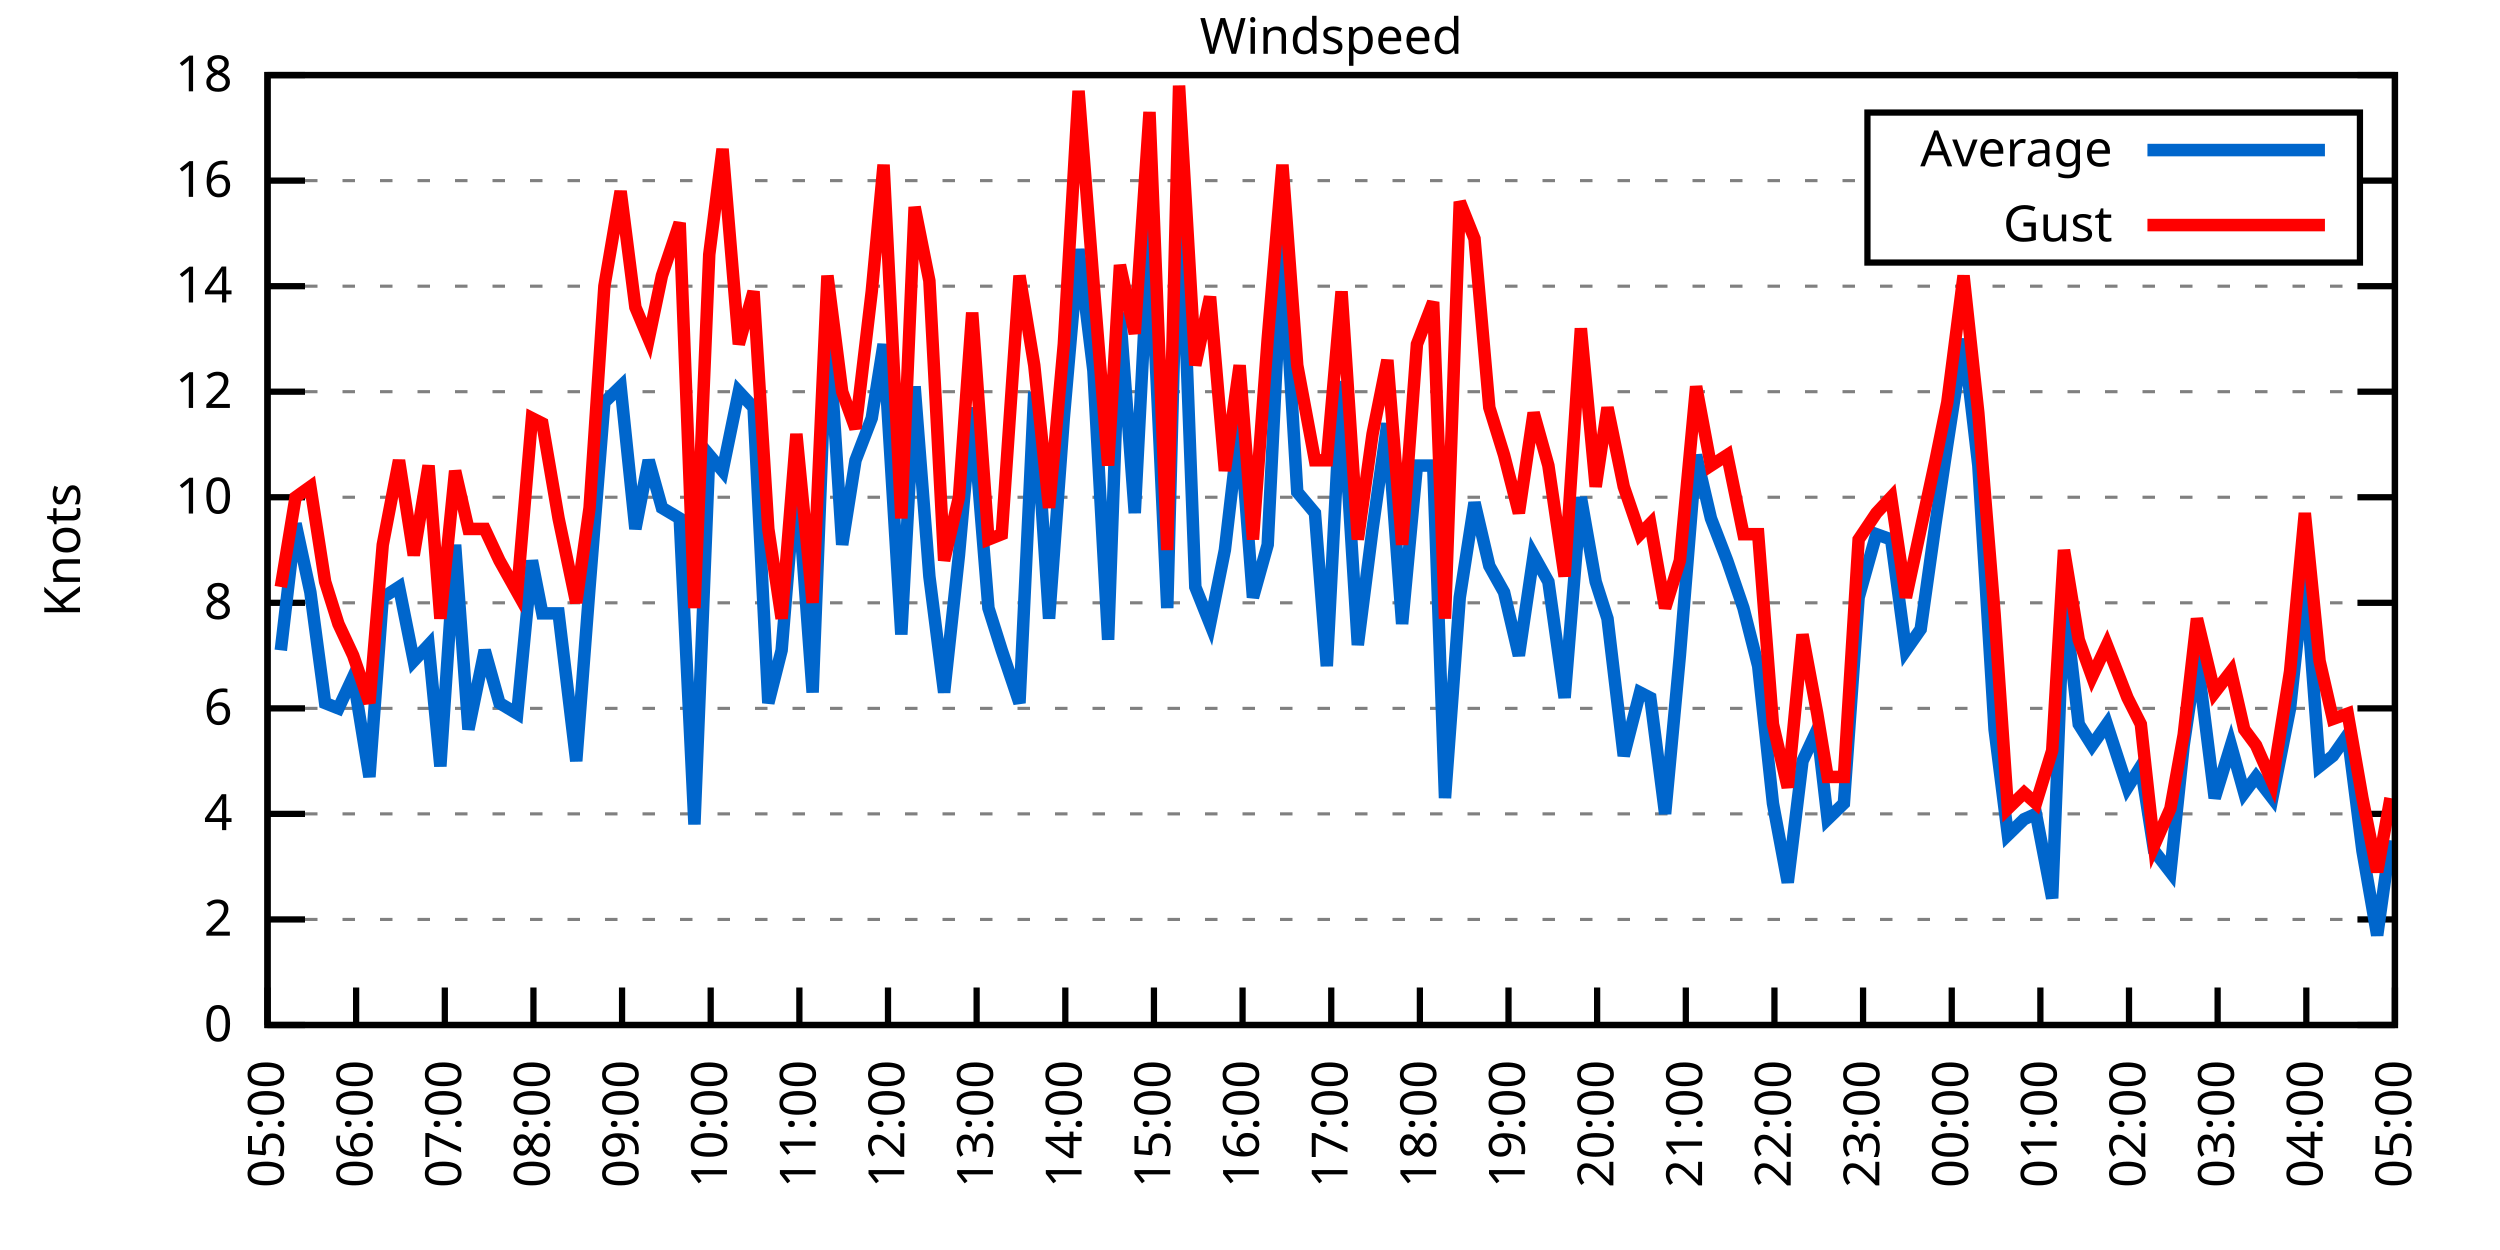
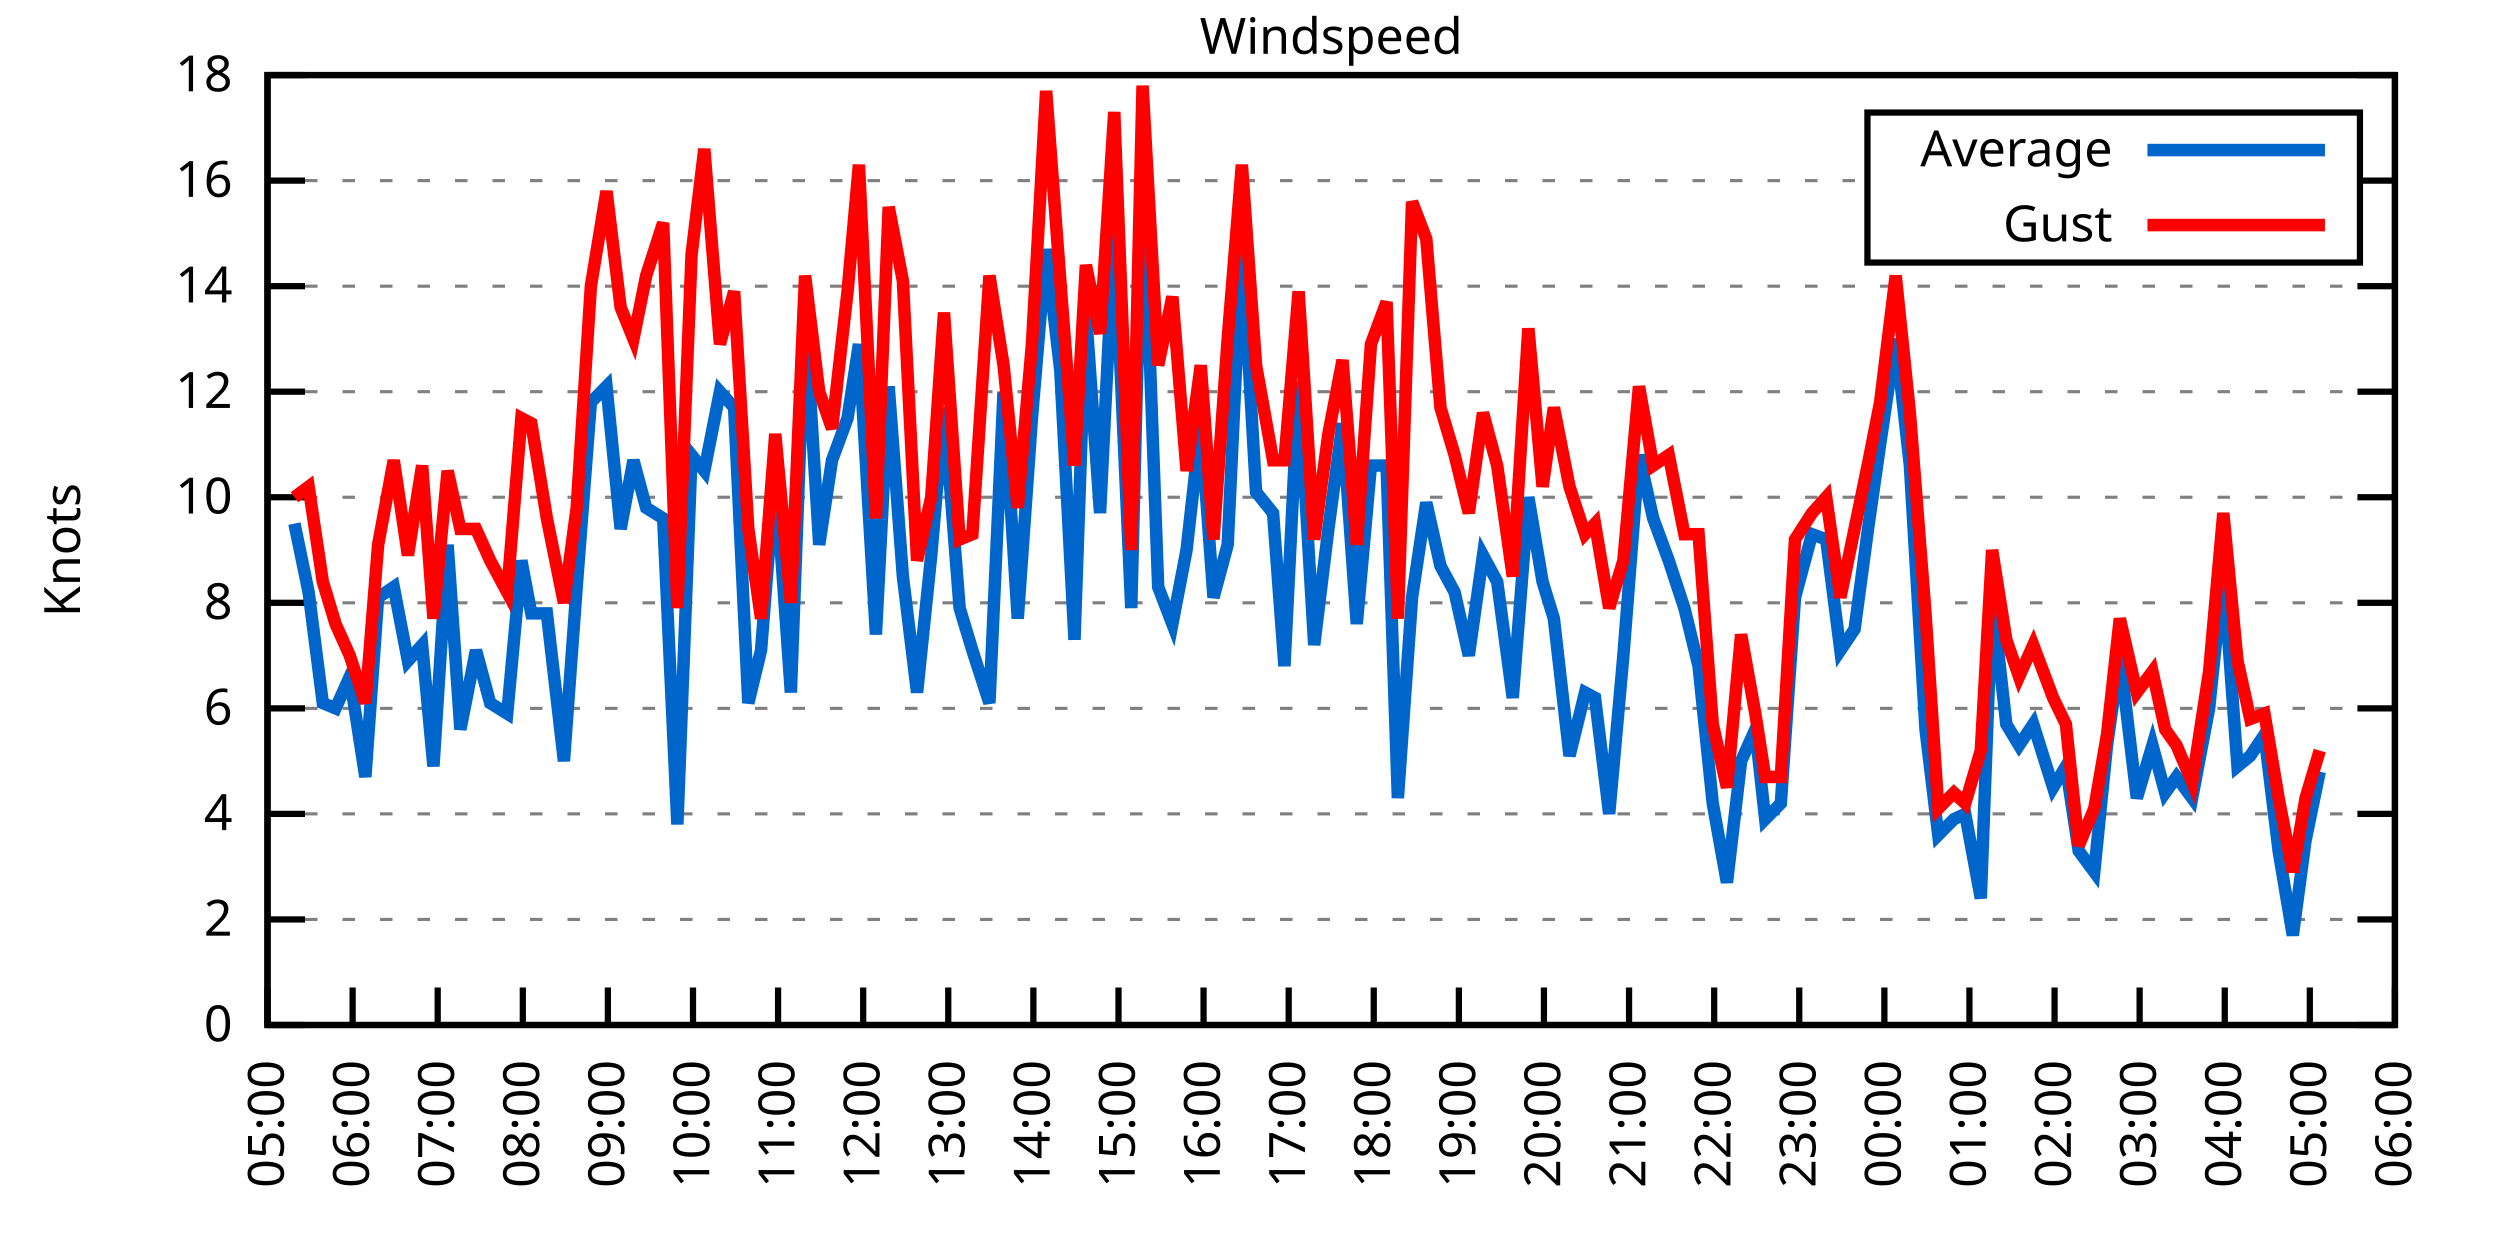
<svg xmlns="http://www.w3.org/2000/svg" xmlns:xlink="http://www.w3.org/1999/xlink" width="400" height="200" viewBox="0 0 400 200">
  <g id="gnuplot_canvas">
    <rect x="0" y="0" width="400" height="200" fill="none" />
    <defs>
      <circle id="gpDot" r="0.5" stroke-width="0.5" stroke="currentColor" />
      <path id="gpPt0" stroke-width="0.333" stroke="currentColor" d="M-1,0 h2 M0,-1 v2" />
      <path id="gpPt1" stroke-width="0.333" stroke="currentColor" d="M-1,-1 L1,1 M1,-1 L-1,1" />
      <path id="gpPt2" stroke-width="0.333" stroke="currentColor" d="M-1,0 L1,0 M0,-1 L0,1 M-1,-1 L1,1 M-1,1 L1,-1" />
      <rect id="gpPt3" stroke-width="0.333" stroke="currentColor" x="-1" y="-1" width="2" height="2" />
      <rect id="gpPt4" stroke-width="0.333" stroke="currentColor" fill="currentColor" x="-1" y="-1" width="2" height="2" />
      <circle id="gpPt5" stroke-width="0.333" stroke="currentColor" cx="0" cy="0" r="1" />
      <use xlink:href="#gpPt5" id="gpPt6" fill="currentColor" stroke="none" />
      <path id="gpPt7" stroke-width="0.333" stroke="currentColor" d="M0,-1.33 L-1.33,0.67 L1.33,0.67 z" />
      <use xlink:href="#gpPt7" id="gpPt8" fill="currentColor" stroke="none" />
      <use xlink:href="#gpPt7" id="gpPt9" stroke="currentColor" transform="rotate(180)" />
      <use xlink:href="#gpPt9" id="gpPt10" fill="currentColor" stroke="none" />
      <use xlink:href="#gpPt3" id="gpPt11" stroke="currentColor" transform="rotate(45)" />
      <use xlink:href="#gpPt11" id="gpPt12" fill="currentColor" stroke="none" />
      <path id="gpPt13" stroke-width="0.333" stroke="currentColor" d="M0,1.330 L1.265,0.411 L0.782,-1.067 L-0.782,-1.076 L-1.265,0.411 z" />
      <use xlink:href="#gpPt13" id="gpPt14" fill="currentColor" stroke="none" />
      <filter id="textbox" filterUnits="objectBoundingBox" x="0" y="0" height="1" width="1">
        <feFlood flood-color="white" flood-opacity="1" result="bgnd" />
        <feComposite in="SourceGraphic" in2="bgnd" operator="atop" />
      </filter>
      <filter id="greybox" filterUnits="objectBoundingBox" x="0" y="0" height="1" width="1">
        <feFlood flood-color="lightgrey" flood-opacity="1" result="grey" />
        <feComposite in="SourceGraphic" in2="grey" operator="atop" />
      </filter>
    </defs>
    <g fill="none" color="white" stroke="currentColor" stroke-width="1.00" stroke-linecap="butt" stroke-linejoin="miter">
</g>
    <g fill="none" color="black" stroke="currentColor" stroke-width="1.00" stroke-linecap="butt" stroke-linejoin="miter">
      <g stroke="none" shape-rendering="crispEdges">
        <polygon fill="rgb(255, 255, 255)" points="42.80,164.00 383.18,164.00 383.18,12.02 42.80,12.02 " />
      </g>
    </g>
    <g fill="none" color="black" stroke="currentColor" stroke-width="1.00" stroke-linecap="butt" stroke-linejoin="miter">
</g>
    <g fill="none" color="black" stroke="black" stroke-width="0.50" stroke-linecap="butt" stroke-linejoin="miter">
</g>
    <g fill="none" color="gray" stroke="currentColor" stroke-width="0.50" stroke-linecap="butt" stroke-linejoin="miter">
      <path stroke="gray" stroke-dasharray="2,4" class="gridline" d="M42.80,164.00 L383.19,164.00  " />
    </g>
    <g fill="none" color="gray" stroke="gray" stroke-width="1.00" stroke-linecap="butt" stroke-linejoin="miter">
</g>
    <g fill="none" color="black" stroke="currentColor" stroke-width="1.00" stroke-linecap="butt" stroke-linejoin="miter">
      <path stroke="black" d="M42.80,164.00 L48.80,164.00 M383.19,164.00 L377.19,164.00  " />
      <g transform="translate(37.20,166.60)" stroke="none" fill="black" font-family="Sans" font-size="8.00" text-anchor="end">
        <text>
          <tspan font-family="Sans"> 0</tspan>
        </text>
      </g>
    </g>
    <g fill="none" color="black" stroke="currentColor" stroke-width="1.00" stroke-linecap="butt" stroke-linejoin="miter">
</g>
    <g fill="none" color="black" stroke="black" stroke-width="0.50" stroke-linecap="butt" stroke-linejoin="miter">
</g>
    <g fill="none" color="gray" stroke="currentColor" stroke-width="0.50" stroke-linecap="butt" stroke-linejoin="miter">
      <path stroke="gray" stroke-dasharray="2,4" class="gridline" d="M42.80,147.11 L383.19,147.11  " />
    </g>
    <g fill="none" color="gray" stroke="gray" stroke-width="1.00" stroke-linecap="butt" stroke-linejoin="miter">
</g>
    <g fill="none" color="black" stroke="currentColor" stroke-width="1.00" stroke-linecap="butt" stroke-linejoin="miter">
      <path stroke="black" d="M42.80,147.11 L48.80,147.11 M383.19,147.11 L377.19,147.11  " />
      <g transform="translate(37.20,149.71)" stroke="none" fill="black" font-family="Sans" font-size="8.00" text-anchor="end">
        <text>
          <tspan font-family="Sans"> 2</tspan>
        </text>
      </g>
    </g>
    <g fill="none" color="black" stroke="currentColor" stroke-width="1.00" stroke-linecap="butt" stroke-linejoin="miter">
</g>
    <g fill="none" color="black" stroke="black" stroke-width="0.50" stroke-linecap="butt" stroke-linejoin="miter">
</g>
    <g fill="none" color="gray" stroke="currentColor" stroke-width="0.50" stroke-linecap="butt" stroke-linejoin="miter">
      <path stroke="gray" stroke-dasharray="2,4" class="gridline" d="M42.80,130.22 L383.19,130.22  " />
    </g>
    <g fill="none" color="gray" stroke="gray" stroke-width="1.00" stroke-linecap="butt" stroke-linejoin="miter">
</g>
    <g fill="none" color="black" stroke="currentColor" stroke-width="1.00" stroke-linecap="butt" stroke-linejoin="miter">
      <path stroke="black" d="M42.80,130.22 L48.80,130.22 M383.19,130.22 L377.19,130.22  " />
      <g transform="translate(37.20,132.82)" stroke="none" fill="black" font-family="Sans" font-size="8.00" text-anchor="end">
        <text>
          <tspan font-family="Sans"> 4</tspan>
        </text>
      </g>
    </g>
    <g fill="none" color="black" stroke="currentColor" stroke-width="1.00" stroke-linecap="butt" stroke-linejoin="miter">
</g>
    <g fill="none" color="black" stroke="black" stroke-width="0.50" stroke-linecap="butt" stroke-linejoin="miter">
</g>
    <g fill="none" color="gray" stroke="currentColor" stroke-width="0.50" stroke-linecap="butt" stroke-linejoin="miter">
      <path stroke="gray" stroke-dasharray="2,4" class="gridline" d="M42.80,113.34 L383.19,113.34  " />
    </g>
    <g fill="none" color="gray" stroke="gray" stroke-width="1.00" stroke-linecap="butt" stroke-linejoin="miter">
</g>
    <g fill="none" color="black" stroke="currentColor" stroke-width="1.00" stroke-linecap="butt" stroke-linejoin="miter">
      <path stroke="black" d="M42.80,113.34 L48.80,113.34 M383.19,113.34 L377.19,113.34  " />
      <g transform="translate(37.20,115.94)" stroke="none" fill="black" font-family="Sans" font-size="8.00" text-anchor="end">
        <text>
          <tspan font-family="Sans"> 6</tspan>
        </text>
      </g>
    </g>
    <g fill="none" color="black" stroke="currentColor" stroke-width="1.00" stroke-linecap="butt" stroke-linejoin="miter">
</g>
    <g fill="none" color="black" stroke="black" stroke-width="0.50" stroke-linecap="butt" stroke-linejoin="miter">
</g>
    <g fill="none" color="gray" stroke="currentColor" stroke-width="0.50" stroke-linecap="butt" stroke-linejoin="miter">
      <path stroke="gray" stroke-dasharray="2,4" class="gridline" d="M42.80,96.45 L383.19,96.45  " />
    </g>
    <g fill="none" color="gray" stroke="gray" stroke-width="1.00" stroke-linecap="butt" stroke-linejoin="miter">
</g>
    <g fill="none" color="black" stroke="currentColor" stroke-width="1.00" stroke-linecap="butt" stroke-linejoin="miter">
      <path stroke="black" d="M42.80,96.45 L48.80,96.45 M383.19,96.45 L377.19,96.45  " />
      <g transform="translate(37.20,99.05)" stroke="none" fill="black" font-family="Sans" font-size="8.00" text-anchor="end">
        <text>
          <tspan font-family="Sans"> 8</tspan>
        </text>
      </g>
    </g>
    <g fill="none" color="black" stroke="currentColor" stroke-width="1.00" stroke-linecap="butt" stroke-linejoin="miter">
</g>
    <g fill="none" color="black" stroke="black" stroke-width="0.50" stroke-linecap="butt" stroke-linejoin="miter">
</g>
    <g fill="none" color="gray" stroke="currentColor" stroke-width="0.50" stroke-linecap="butt" stroke-linejoin="miter">
      <path stroke="gray" stroke-dasharray="2,4" class="gridline" d="M42.80,79.56 L383.19,79.56  " />
    </g>
    <g fill="none" color="gray" stroke="gray" stroke-width="1.00" stroke-linecap="butt" stroke-linejoin="miter">
</g>
    <g fill="none" color="black" stroke="currentColor" stroke-width="1.00" stroke-linecap="butt" stroke-linejoin="miter">
      <path stroke="black" d="M42.80,79.56 L48.80,79.56 M383.19,79.56 L377.19,79.56  " />
      <g transform="translate(37.20,82.16)" stroke="none" fill="black" font-family="Sans" font-size="8.00" text-anchor="end">
        <text>
          <tspan font-family="Sans"> 10</tspan>
        </text>
      </g>
    </g>
    <g fill="none" color="black" stroke="currentColor" stroke-width="1.00" stroke-linecap="butt" stroke-linejoin="miter">
</g>
    <g fill="none" color="black" stroke="black" stroke-width="0.50" stroke-linecap="butt" stroke-linejoin="miter">
</g>
    <g fill="none" color="gray" stroke="currentColor" stroke-width="0.50" stroke-linecap="butt" stroke-linejoin="miter">
      <path stroke="gray" stroke-dasharray="2,4" class="gridline" d="M42.80,62.67 L383.19,62.67  " />
    </g>
    <g fill="none" color="gray" stroke="gray" stroke-width="1.00" stroke-linecap="butt" stroke-linejoin="miter">
</g>
    <g fill="none" color="black" stroke="currentColor" stroke-width="1.00" stroke-linecap="butt" stroke-linejoin="miter">
      <path stroke="black" d="M42.80,62.67 L48.80,62.67 M383.19,62.67 L377.19,62.67  " />
      <g transform="translate(37.20,65.27)" stroke="none" fill="black" font-family="Sans" font-size="8.00" text-anchor="end">
        <text>
          <tspan font-family="Sans"> 12</tspan>
        </text>
      </g>
    </g>
    <g fill="none" color="black" stroke="currentColor" stroke-width="1.00" stroke-linecap="butt" stroke-linejoin="miter">
</g>
    <g fill="none" color="black" stroke="black" stroke-width="0.50" stroke-linecap="butt" stroke-linejoin="miter">
</g>
    <g fill="none" color="gray" stroke="currentColor" stroke-width="0.50" stroke-linecap="butt" stroke-linejoin="miter">
      <path stroke="gray" stroke-dasharray="2,4" class="gridline" d="M42.80,45.79 L383.19,45.79  " />
    </g>
    <g fill="none" color="gray" stroke="gray" stroke-width="1.00" stroke-linecap="butt" stroke-linejoin="miter">
</g>
    <g fill="none" color="black" stroke="currentColor" stroke-width="1.00" stroke-linecap="butt" stroke-linejoin="miter">
      <path stroke="black" d="M42.80,45.79 L48.80,45.79 M383.19,45.79 L377.19,45.79  " />
      <g transform="translate(37.20,48.39)" stroke="none" fill="black" font-family="Sans" font-size="8.00" text-anchor="end">
        <text>
          <tspan font-family="Sans"> 14</tspan>
        </text>
      </g>
    </g>
    <g fill="none" color="black" stroke="currentColor" stroke-width="1.00" stroke-linecap="butt" stroke-linejoin="miter">
</g>
    <g fill="none" color="black" stroke="black" stroke-width="0.50" stroke-linecap="butt" stroke-linejoin="miter">
</g>
    <g fill="none" color="gray" stroke="currentColor" stroke-width="0.50" stroke-linecap="butt" stroke-linejoin="miter">
      <path stroke="gray" stroke-dasharray="2,4" class="gridline" d="M42.80,28.90 L298.79,28.90 M377.59,28.90 L383.19,28.90  " />
    </g>
    <g fill="none" color="gray" stroke="gray" stroke-width="1.00" stroke-linecap="butt" stroke-linejoin="miter">
</g>
    <g fill="none" color="black" stroke="currentColor" stroke-width="1.00" stroke-linecap="butt" stroke-linejoin="miter">
      <path stroke="black" d="M42.80,28.90 L48.80,28.90 M383.19,28.90 L377.19,28.90  " />
      <g transform="translate(37.20,31.50)" stroke="none" fill="black" font-family="Sans" font-size="8.00" text-anchor="end">
        <text>
          <tspan font-family="Sans"> 16</tspan>
        </text>
      </g>
    </g>
    <g fill="none" color="black" stroke="currentColor" stroke-width="1.00" stroke-linecap="butt" stroke-linejoin="miter">
</g>
    <g fill="none" color="black" stroke="black" stroke-width="0.50" stroke-linecap="butt" stroke-linejoin="miter">
</g>
    <g fill="none" color="gray" stroke="currentColor" stroke-width="0.50" stroke-linecap="butt" stroke-linejoin="miter">
      <path stroke="gray" stroke-dasharray="2,4" class="gridline" d="M42.80,12.01 L383.19,12.01  " />
    </g>
    <g fill="none" color="gray" stroke="gray" stroke-width="1.00" stroke-linecap="butt" stroke-linejoin="miter">
</g>
    <g fill="none" color="black" stroke="currentColor" stroke-width="1.00" stroke-linecap="butt" stroke-linejoin="miter">
      <path stroke="black" d="M42.80,12.01 L48.80,12.01 M383.19,12.01 L377.19,12.01  " />
      <g transform="translate(37.20,14.61)" stroke="none" fill="black" font-family="Sans" font-size="8.00" text-anchor="end">
        <text>
          <tspan font-family="Sans"> 18</tspan>
        </text>
      </g>
    </g>
    <g fill="none" color="black" stroke="currentColor" stroke-width="1.00" stroke-linecap="butt" stroke-linejoin="miter">
      <path stroke="black" d="M42.80,164.00 L42.80,158.00  " />
      <g transform="translate(45.40,169.60) rotate(270.00)" stroke="none" fill="black" font-family="Sans" font-size="8.00" text-anchor="end">
        <text>
          <tspan font-family="Sans">05:00</tspan>
        </text>
      </g>
    </g>
    <g fill="none" color="black" stroke="currentColor" stroke-width="1.00" stroke-linecap="butt" stroke-linejoin="miter">
-       <path stroke="black" d="M56.98,164.00 L56.98,158.00  " />
-       <g transform="translate(59.58,169.60) rotate(270.00)" stroke="none" fill="black" font-family="Sans" font-size="8.00" text-anchor="end">
+       <path stroke="black" d="M56.42,164.00 L56.42,158.00  " />
+       <g transform="translate(59.02,169.60) rotate(270.00)" stroke="none" fill="black" font-family="Sans" font-size="8.00" text-anchor="end">
        <text>
          <tspan font-family="Sans">06:00</tspan>
        </text>
      </g>
    </g>
    <g fill="none" color="black" stroke="currentColor" stroke-width="1.00" stroke-linecap="butt" stroke-linejoin="miter">
-       <path stroke="black" d="M71.17,164.00 L71.17,158.00  " />
-       <g transform="translate(73.77,169.60) rotate(270.00)" stroke="none" fill="black" font-family="Sans" font-size="8.00" text-anchor="end">
+       <path stroke="black" d="M70.03,164.00 L70.03,158.00  " />
+       <g transform="translate(72.63,169.60) rotate(270.00)" stroke="none" fill="black" font-family="Sans" font-size="8.00" text-anchor="end">
        <text>
          <tspan font-family="Sans">07:00</tspan>
        </text>
      </g>
    </g>
    <g fill="none" color="black" stroke="currentColor" stroke-width="1.00" stroke-linecap="butt" stroke-linejoin="miter">
-       <path stroke="black" d="M85.35,164.00 L85.35,158.00  " />
-       <g transform="translate(87.95,169.60) rotate(270.00)" stroke="none" fill="black" font-family="Sans" font-size="8.00" text-anchor="end">
+       <path stroke="black" d="M83.65,164.00 L83.65,158.00  " />
+       <g transform="translate(86.25,169.60) rotate(270.00)" stroke="none" fill="black" font-family="Sans" font-size="8.00" text-anchor="end">
        <text>
          <tspan font-family="Sans">08:00</tspan>
        </text>
      </g>
    </g>
    <g fill="none" color="black" stroke="currentColor" stroke-width="1.00" stroke-linecap="butt" stroke-linejoin="miter">
-       <path stroke="black" d="M99.53,164.00 L99.53,158.00  " />
-       <g transform="translate(102.13,169.60) rotate(270.00)" stroke="none" fill="black" font-family="Sans" font-size="8.00" text-anchor="end">
+       <path stroke="black" d="M97.26,164.00 L97.26,158.00  " />
+       <g transform="translate(99.86,169.60) rotate(270.00)" stroke="none" fill="black" font-family="Sans" font-size="8.00" text-anchor="end">
        <text>
          <tspan font-family="Sans">09:00</tspan>
        </text>
      </g>
    </g>
    <g fill="none" color="black" stroke="currentColor" stroke-width="1.00" stroke-linecap="butt" stroke-linejoin="miter">
-       <path stroke="black" d="M113.71,164.00 L113.71,158.00  " />
-       <g transform="translate(116.31,169.60) rotate(270.00)" stroke="none" fill="black" font-family="Sans" font-size="8.00" text-anchor="end">
+       <path stroke="black" d="M110.88,164.00 L110.88,158.00  " />
+       <g transform="translate(113.48,169.60) rotate(270.00)" stroke="none" fill="black" font-family="Sans" font-size="8.00" text-anchor="end">
        <text>
          <tspan font-family="Sans">10:00</tspan>
        </text>
      </g>
    </g>
    <g fill="none" color="black" stroke="currentColor" stroke-width="1.00" stroke-linecap="butt" stroke-linejoin="miter">
-       <path stroke="black" d="M127.90,164.00 L127.90,158.00  " />
-       <g transform="translate(130.50,169.60) rotate(270.00)" stroke="none" fill="black" font-family="Sans" font-size="8.00" text-anchor="end">
+       <path stroke="black" d="M124.49,164.00 L124.49,158.00  " />
+       <g transform="translate(127.09,169.60) rotate(270.00)" stroke="none" fill="black" font-family="Sans" font-size="8.00" text-anchor="end">
        <text>
          <tspan font-family="Sans">11:00</tspan>
        </text>
      </g>
    </g>
    <g fill="none" color="black" stroke="currentColor" stroke-width="1.00" stroke-linecap="butt" stroke-linejoin="miter">
-       <path stroke="black" d="M142.08,164.00 L142.08,158.00  " />
-       <g transform="translate(144.68,169.60) rotate(270.00)" stroke="none" fill="black" font-family="Sans" font-size="8.00" text-anchor="end">
+       <path stroke="black" d="M138.11,164.00 L138.11,158.00  " />
+       <g transform="translate(140.71,169.60) rotate(270.00)" stroke="none" fill="black" font-family="Sans" font-size="8.00" text-anchor="end">
        <text>
          <tspan font-family="Sans">12:00</tspan>
        </text>
      </g>
    </g>
    <g fill="none" color="black" stroke="currentColor" stroke-width="1.00" stroke-linecap="butt" stroke-linejoin="miter">
-       <path stroke="black" d="M156.26,164.00 L156.26,158.00  " />
-       <g transform="translate(158.86,169.60) rotate(270.00)" stroke="none" fill="black" font-family="Sans" font-size="8.00" text-anchor="end">
+       <path stroke="black" d="M151.72,164.00 L151.72,158.00  " />
+       <g transform="translate(154.32,169.60) rotate(270.00)" stroke="none" fill="black" font-family="Sans" font-size="8.00" text-anchor="end">
        <text>
          <tspan font-family="Sans">13:00</tspan>
        </text>
      </g>
    </g>
    <g fill="none" color="black" stroke="currentColor" stroke-width="1.00" stroke-linecap="butt" stroke-linejoin="miter">
-       <path stroke="black" d="M170.45,164.00 L170.45,158.00  " />
-       <g transform="translate(173.05,169.60) rotate(270.00)" stroke="none" fill="black" font-family="Sans" font-size="8.00" text-anchor="end">
+       <path stroke="black" d="M165.34,164.00 L165.34,158.00  " />
+       <g transform="translate(167.94,169.60) rotate(270.00)" stroke="none" fill="black" font-family="Sans" font-size="8.00" text-anchor="end">
        <text>
          <tspan font-family="Sans">14:00</tspan>
        </text>
      </g>
    </g>
    <g fill="none" color="black" stroke="currentColor" stroke-width="1.00" stroke-linecap="butt" stroke-linejoin="miter">
-       <path stroke="black" d="M184.63,164.00 L184.63,158.00  " />
-       <g transform="translate(187.23,169.60) rotate(270.00)" stroke="none" fill="black" font-family="Sans" font-size="8.00" text-anchor="end">
+       <path stroke="black" d="M178.96,164.00 L178.96,158.00  " />
+       <g transform="translate(181.56,169.60) rotate(270.00)" stroke="none" fill="black" font-family="Sans" font-size="8.00" text-anchor="end">
        <text>
          <tspan font-family="Sans">15:00</tspan>
        </text>
      </g>
    </g>
    <g fill="none" color="black" stroke="currentColor" stroke-width="1.00" stroke-linecap="butt" stroke-linejoin="miter">
-       <path stroke="black" d="M198.81,164.00 L198.81,158.00  " />
-       <g transform="translate(201.41,169.60) rotate(270.00)" stroke="none" fill="black" font-family="Sans" font-size="8.00" text-anchor="end">
+       <path stroke="black" d="M192.57,164.00 L192.57,158.00  " />
+       <g transform="translate(195.17,169.60) rotate(270.00)" stroke="none" fill="black" font-family="Sans" font-size="8.00" text-anchor="end">
        <text>
          <tspan font-family="Sans">16:00</tspan>
        </text>
      </g>
    </g>
    <g fill="none" color="black" stroke="currentColor" stroke-width="1.00" stroke-linecap="butt" stroke-linejoin="miter">
-       <path stroke="black" d="M213.00,164.00 L213.00,158.00  " />
-       <g transform="translate(215.60,169.60) rotate(270.00)" stroke="none" fill="black" font-family="Sans" font-size="8.00" text-anchor="end">
+       <path stroke="black" d="M206.19,164.00 L206.19,158.00  " />
+       <g transform="translate(208.79,169.60) rotate(270.00)" stroke="none" fill="black" font-family="Sans" font-size="8.00" text-anchor="end">
        <text>
          <tspan font-family="Sans">17:00</tspan>
        </text>
      </g>
    </g>
    <g fill="none" color="black" stroke="currentColor" stroke-width="1.00" stroke-linecap="butt" stroke-linejoin="miter">
-       <path stroke="black" d="M227.18,164.00 L227.18,158.00  " />
-       <g transform="translate(229.78,169.60) rotate(270.00)" stroke="none" fill="black" font-family="Sans" font-size="8.00" text-anchor="end">
+       <path stroke="black" d="M219.80,164.00 L219.80,158.00  " />
+       <g transform="translate(222.40,169.60) rotate(270.00)" stroke="none" fill="black" font-family="Sans" font-size="8.00" text-anchor="end">
        <text>
          <tspan font-family="Sans">18:00</tspan>
        </text>
      </g>
    </g>
    <g fill="none" color="black" stroke="currentColor" stroke-width="1.00" stroke-linecap="butt" stroke-linejoin="miter">
-       <path stroke="black" d="M241.36,164.00 L241.36,158.00  " />
-       <g transform="translate(243.96,169.60) rotate(270.00)" stroke="none" fill="black" font-family="Sans" font-size="8.00" text-anchor="end">
+       <path stroke="black" d="M233.42,164.00 L233.42,158.00  " />
+       <g transform="translate(236.02,169.60) rotate(270.00)" stroke="none" fill="black" font-family="Sans" font-size="8.00" text-anchor="end">
        <text>
          <tspan font-family="Sans">19:00</tspan>
        </text>
      </g>
    </g>
    <g fill="none" color="black" stroke="currentColor" stroke-width="1.00" stroke-linecap="butt" stroke-linejoin="miter">
-       <path stroke="black" d="M255.54,164.00 L255.54,158.00  " />
-       <g transform="translate(258.14,169.60) rotate(270.00)" stroke="none" fill="black" font-family="Sans" font-size="8.00" text-anchor="end">
+       <path stroke="black" d="M247.03,164.00 L247.03,158.00  " />
+       <g transform="translate(249.63,169.60) rotate(270.00)" stroke="none" fill="black" font-family="Sans" font-size="8.00" text-anchor="end">
        <text>
          <tspan font-family="Sans">20:00</tspan>
        </text>
      </g>
    </g>
    <g fill="none" color="black" stroke="currentColor" stroke-width="1.00" stroke-linecap="butt" stroke-linejoin="miter">
-       <path stroke="black" d="M269.73,164.00 L269.73,158.00  " />
-       <g transform="translate(272.33,169.60) rotate(270.00)" stroke="none" fill="black" font-family="Sans" font-size="8.00" text-anchor="end">
+       <path stroke="black" d="M260.65,164.00 L260.65,158.00  " />
+       <g transform="translate(263.25,169.60) rotate(270.00)" stroke="none" fill="black" font-family="Sans" font-size="8.00" text-anchor="end">
        <text>
          <tspan font-family="Sans">21:00</tspan>
        </text>
      </g>
    </g>
    <g fill="none" color="black" stroke="currentColor" stroke-width="1.00" stroke-linecap="butt" stroke-linejoin="miter">
-       <path stroke="black" d="M283.91,164.00 L283.91,158.00  " />
-       <g transform="translate(286.51,169.60) rotate(270.00)" stroke="none" fill="black" font-family="Sans" font-size="8.00" text-anchor="end">
+       <path stroke="black" d="M274.27,164.00 L274.27,158.00  " />
+       <g transform="translate(276.87,169.60) rotate(270.00)" stroke="none" fill="black" font-family="Sans" font-size="8.00" text-anchor="end">
        <text>
          <tspan font-family="Sans">22:00</tspan>
        </text>
      </g>
    </g>
    <g fill="none" color="black" stroke="currentColor" stroke-width="1.00" stroke-linecap="butt" stroke-linejoin="miter">
-       <path stroke="black" d="M298.09,164.00 L298.09,158.00  " />
-       <g transform="translate(300.69,169.60) rotate(270.00)" stroke="none" fill="black" font-family="Sans" font-size="8.00" text-anchor="end">
+       <path stroke="black" d="M287.88,164.00 L287.88,158.00  " />
+       <g transform="translate(290.48,169.60) rotate(270.00)" stroke="none" fill="black" font-family="Sans" font-size="8.00" text-anchor="end">
        <text>
          <tspan font-family="Sans">23:00</tspan>
        </text>
      </g>
    </g>
    <g fill="none" color="black" stroke="currentColor" stroke-width="1.00" stroke-linecap="butt" stroke-linejoin="miter">
-       <path stroke="black" d="M312.28,164.00 L312.28,158.00  " />
-       <g transform="translate(314.88,169.60) rotate(270.00)" stroke="none" fill="black" font-family="Sans" font-size="8.00" text-anchor="end">
+       <path stroke="black" d="M301.50,164.00 L301.50,158.00  " />
+       <g transform="translate(304.10,169.60) rotate(270.00)" stroke="none" fill="black" font-family="Sans" font-size="8.00" text-anchor="end">
        <text>
          <tspan font-family="Sans">00:00</tspan>
        </text>
      </g>
    </g>
    <g fill="none" color="black" stroke="currentColor" stroke-width="1.00" stroke-linecap="butt" stroke-linejoin="miter">
-       <path stroke="black" d="M326.46,164.00 L326.46,158.00  " />
-       <g transform="translate(329.06,169.60) rotate(270.00)" stroke="none" fill="black" font-family="Sans" font-size="8.00" text-anchor="end">
+       <path stroke="black" d="M315.11,164.00 L315.11,158.00  " />
+       <g transform="translate(317.71,169.60) rotate(270.00)" stroke="none" fill="black" font-family="Sans" font-size="8.00" text-anchor="end">
        <text>
          <tspan font-family="Sans">01:00</tspan>
        </text>
      </g>
    </g>
    <g fill="none" color="black" stroke="currentColor" stroke-width="1.00" stroke-linecap="butt" stroke-linejoin="miter">
-       <path stroke="black" d="M340.64,164.00 L340.64,158.00  " />
-       <g transform="translate(343.24,169.60) rotate(270.00)" stroke="none" fill="black" font-family="Sans" font-size="8.00" text-anchor="end">
+       <path stroke="black" d="M328.73,164.00 L328.73,158.00  " />
+       <g transform="translate(331.33,169.60) rotate(270.00)" stroke="none" fill="black" font-family="Sans" font-size="8.00" text-anchor="end">
        <text>
          <tspan font-family="Sans">02:00</tspan>
        </text>
      </g>
    </g>
    <g fill="none" color="black" stroke="currentColor" stroke-width="1.00" stroke-linecap="butt" stroke-linejoin="miter">
-       <path stroke="black" d="M354.82,164.00 L354.82,158.00  " />
-       <g transform="translate(357.42,169.60) rotate(270.00)" stroke="none" fill="black" font-family="Sans" font-size="8.00" text-anchor="end">
+       <path stroke="black" d="M342.34,164.00 L342.34,158.00  " />
+       <g transform="translate(344.94,169.60) rotate(270.00)" stroke="none" fill="black" font-family="Sans" font-size="8.00" text-anchor="end">
        <text>
          <tspan font-family="Sans">03:00</tspan>
        </text>
      </g>
    </g>
    <g fill="none" color="black" stroke="currentColor" stroke-width="1.00" stroke-linecap="butt" stroke-linejoin="miter">
-       <path stroke="black" d="M369.01,164.00 L369.01,158.00  " />
-       <g transform="translate(371.61,169.60) rotate(270.00)" stroke="none" fill="black" font-family="Sans" font-size="8.00" text-anchor="end">
+       <path stroke="black" d="M355.96,164.00 L355.96,158.00  " />
+       <g transform="translate(358.56,169.60) rotate(270.00)" stroke="none" fill="black" font-family="Sans" font-size="8.00" text-anchor="end">
        <text>
          <tspan font-family="Sans">04:00</tspan>
+         </text>
+       </g>
+     </g>
+     <g fill="none" color="black" stroke="currentColor" stroke-width="1.00" stroke-linecap="butt" stroke-linejoin="miter">
+       <path stroke="black" d="M369.57,164.00 L369.57,158.00  " />
+       <g transform="translate(372.17,169.60) rotate(270.00)" stroke="none" fill="black" font-family="Sans" font-size="8.00" text-anchor="end">
+         <text>
+           <tspan font-family="Sans">05:00</tspan>
        </text>
      </g>
    </g>
    <g fill="none" color="black" stroke="currentColor" stroke-width="1.00" stroke-linecap="butt" stroke-linejoin="miter">
      <path stroke="black" d="M383.19,164.00 L383.19,158.00  " />
      <g transform="translate(385.79,169.60) rotate(270.00)" stroke="none" fill="black" font-family="Sans" font-size="8.00" text-anchor="end">
        <text>
-           <tspan font-family="Sans">05:00</tspan>
+           <tspan font-family="Sans">06:00</tspan>
        </text>
      </g>
    </g>
    <g fill="none" color="black" stroke="currentColor" stroke-width="1.00" stroke-linecap="butt" stroke-linejoin="miter">
</g>
    <g fill="none" color="black" stroke="currentColor" stroke-width="1.00" stroke-linecap="butt" stroke-linejoin="miter">
      <path stroke="black" d="M42.80,12.01 L42.80,164.00 L383.19,164.00 L383.19,12.01 L42.80,12.01 Z  " />
    </g>
    <g fill="none" color="black" stroke="currentColor" stroke-width="1.00" stroke-linecap="butt" stroke-linejoin="miter">
</g>
    <g fill="none" color="black" stroke="currentColor" stroke-width="1.00" stroke-linecap="butt" stroke-linejoin="miter">
      <path stroke="black" d="M298.79,42.01 L298.79,18.01 L377.59,18.01 L377.59,42.01 L298.79,42.01 Z  " />
    </g>
    <g id="Windspeed_plot_1">
      <g fill="none" color="white" stroke="black" stroke-width="2.00" stroke-linecap="butt" stroke-linejoin="miter">
</g>
      <g fill="none" color="black" stroke="currentColor" stroke-width="2.00" stroke-linecap="butt" stroke-linejoin="miter">
        <g transform="translate(337.99,26.61)" stroke="none" fill="black" font-family="Sans" font-size="8.00" text-anchor="end">
          <text>
            <tspan font-family="Sans">Average</tspan>
          </text>
        </g>
      </g>
      <g fill="none" color="black" stroke="currentColor" stroke-width="2.00" stroke-linecap="butt" stroke-linejoin="miter">
-         <path stroke="rgb(  0, 102, 204)" d="M343.59,24.01 L371.99,24.01 M44.93,104.05 L47.29,83.78 L49.66,94.76 L52.02,112.49 L54.15,113.34 L56.51,108.27   L59.11,124.31 L61.24,95.60 L63.84,93.92 L66.20,105.74 L68.57,103.20 L70.46,122.62 L72.82,87.16 L74.95,116.71   L77.55,104.05 L79.91,112.49 L82.75,114.18 L85.11,89.69 L86.77,98.14 L89.37,98.14 L92.20,121.78 L94.33,93.92   L96.70,64.36 L99.30,61.83 L101.66,84.63 L103.79,73.65 L105.91,81.25 L108.75,82.94 L111.11,131.91 L113.48,72.81   L115.61,75.34 L118.21,62.67 L120.57,65.21 L122.93,112.49 L125.06,104.05 L127.42,75.34 L130.02,110.80 L132.39,50.01   L134.75,87.16 L136.88,73.65 L139.48,66.90 L141.37,55.07 L144.21,101.52 L146.34,61.83 L148.70,92.23 L151.06,110.80   L153.43,88.85 L155.55,65.21 L158.15,97.29 L160.28,104.05 L163.12,112.49 L165.48,62.67 L167.85,98.98 L170.21,66.90   L172.57,39.87 L174.94,59.30 L177.30,102.36 L179.19,50.01 L181.56,82.09 L183.92,36.50 L186.76,97.29 L188.65,25.52   L191.25,93.92 L193.61,99.83 L195.98,88.00 L198.34,67.74 L200.47,95.60 L202.83,87.16 L205.19,39.03 L207.56,78.72   L210.39,82.09 L212.29,106.58 L214.65,60.98 L217.25,103.20 L219.61,84.63 L221.98,67.74 L224.34,99.83 L226.71,74.49   L229.31,74.49 L231.20,127.69 L233.56,95.60 L235.92,80.41 L238.29,90.54 L240.65,94.76 L243.02,104.89 L245.38,88.85   L247.74,93.07 L250.34,111.65 L252.94,79.56 L255.31,93.07 L257.20,98.98 L259.80,120.94 L262.40,110.80 L264.05,111.65   L266.42,130.22 L268.78,104.89 L271.38,72.81 L273.75,82.94 L276.35,89.69 L278.95,97.29 L281.31,106.58 L283.67,128.54   L286.04,141.20 L288.40,121.78 L290.76,116.71 L292.42,131.07 L295.02,128.54 L297.38,95.60 L300.22,85.47 L302.58,86.32   L304.95,104.05 L307.31,100.67 L309.68,83.78 L311.57,71.12 L314.17,54.23 L316.53,74.49 L319.13,116.71 L321.26,133.60   L323.86,131.07 L325.75,130.22 L328.35,143.73 L330.24,95.60 L332.60,115.87 L334.73,119.25 L337.10,115.87 L340.40,126.00   L342.53,122.62 L344.66,136.14 L347.26,139.51 L349.39,119.25 L351.51,104.89 L354.35,127.69 L356.95,119.25 L359.08,126.85   L360.97,124.31 L363.57,127.69 L366.41,113.34 L368.77,91.38 L371.13,122.62 L373.26,120.94 L375.63,117.56 L377.99,136.14   L380.35,149.65 L382.48,134.45  " />
+         <path stroke="rgb(  0, 102, 204)" d="M343.59,24.01 L371.99,24.01 M47.11,83.78 L49.38,94.76 L51.65,112.49 L53.69,113.34 L55.96,108.27 L58.46,124.31   L60.50,95.60 L63.00,93.92 L65.27,105.74 L67.54,103.20 L69.35,122.62 L71.62,87.16 L73.66,116.71 L76.16,104.05   L78.43,112.49 L81.15,114.18 L83.42,89.69 L85.01,98.14 L87.50,98.14 L90.23,121.78 L92.27,93.92 L94.54,64.36   L97.04,61.83 L99.30,84.63 L101.35,73.65 L103.39,81.25 L106.11,82.94 L108.38,131.91 L110.65,72.81 L112.69,75.34   L115.19,62.67 L117.46,65.21 L119.73,112.49 L121.77,104.05 L124.04,75.34 L126.54,110.80 L128.81,50.01 L131.07,87.16   L133.12,73.65 L135.61,66.90 L137.43,55.07 L140.15,101.52 L142.19,61.83 L144.46,92.23 L146.73,110.80 L149.00,88.85   L151.04,65.21 L153.54,97.29 L155.58,104.05 L158.31,112.49 L160.57,62.67 L162.84,98.98 L165.11,66.90 L167.38,39.87   L169.65,59.30 L171.92,102.36 L173.74,50.01 L176.01,82.09 L178.28,36.50 L181.00,97.29 L182.81,25.52 L185.31,93.92   L187.58,99.83 L189.85,88.00 L192.12,67.74 L194.16,95.60 L196.43,87.16 L198.70,39.03 L200.97,78.72 L203.69,82.09   L205.51,106.58 L207.78,60.98 L210.27,103.20 L212.54,84.63 L214.81,67.74 L217.08,99.83 L219.35,74.49 L221.85,74.49   L223.66,127.69 L225.93,95.60 L228.20,80.41 L230.47,90.54 L232.74,94.76 L235.01,104.89 L237.28,88.85 L239.55,93.07   L242.04,111.65 L244.54,79.56 L246.81,93.07 L248.62,98.98 L251.12,120.94 L253.61,110.80 L255.20,111.65 L257.47,130.22   L259.74,104.89 L262.24,72.81 L264.51,82.94 L267.00,89.69 L269.50,97.29 L271.77,106.58 L274.04,128.54 L276.31,141.20   L278.58,121.78 L280.85,116.71 L282.43,131.07 L284.93,128.54 L287.20,95.60 L289.92,85.47 L292.19,86.32 L294.46,104.05   L296.73,100.67 L299.00,83.78 L300.82,71.12 L303.31,54.23 L305.58,74.49 L308.08,116.71 L310.12,133.60 L312.62,131.07   L314.43,130.22 L316.93,143.73 L318.74,95.60 L321.01,115.87 L323.05,119.25 L325.32,115.87 L328.50,126.00 L330.54,122.62   L332.59,136.14 L335.08,139.51 L337.12,119.25 L339.17,104.89 L341.89,127.69 L344.39,119.25 L346.43,126.85 L348.24,124.31   L350.74,127.69 L353.46,113.34 L355.73,91.38 L358.00,122.62 L360.04,120.94 L362.31,117.56 L364.58,136.14 L366.85,149.65   L368.89,134.45 L371.16,123.47  " />
      </g>
    </g>
    <g id="Windspeed_plot_2">
      <g fill="none" color="black" stroke="currentColor" stroke-width="2.00" stroke-linecap="butt" stroke-linejoin="miter">
        <g transform="translate(337.99,38.61)" stroke="none" fill="black" font-family="Sans" font-size="8.00" text-anchor="end">
          <text>
            <tspan font-family="Sans">Gust</tspan>
          </text>
        </g>
      </g>
      <g fill="none" color="black" stroke="currentColor" stroke-width="2.00" stroke-linecap="butt" stroke-linejoin="miter">
-         <path stroke="rgb(255,   0,   0)" d="M343.59,36.01 L371.99,36.01 M44.93,93.92 L47.29,79.56 L49.66,77.87 L52.02,93.07 L54.15,99.83 L56.51,104.89   L59.11,112.49 L61.24,87.16 L63.84,73.65 L66.20,88.85 L68.57,74.49 L70.46,98.98 L72.82,75.34 L74.95,84.63   L77.55,84.63 L79.91,89.69 L82.75,94.76 L85.11,66.90 L86.77,67.74 L89.37,82.94 L92.20,96.45 L94.33,81.25   L96.70,45.79 L99.30,30.59 L101.66,49.16 L103.79,54.23 L105.91,44.10 L108.75,35.65 L111.11,97.29 L113.48,40.72   L115.61,23.83 L118.21,55.07 L120.57,46.63 L122.93,84.63 L125.06,98.98 L127.42,69.43 L130.02,96.45 L132.39,44.10   L134.75,62.67 L136.88,68.58 L139.48,46.63 L141.37,26.36 L144.21,82.94 L146.34,33.12 L148.70,44.94 L151.06,89.69   L153.43,79.56 L155.55,50.01 L158.15,86.32 L160.28,85.47 L163.12,44.10 L165.48,58.45 L167.85,81.25 L170.21,55.07   L172.57,14.54 L174.94,44.94 L177.30,74.49 L179.19,42.41 L181.56,53.39 L183.92,17.92 L186.76,88.00 L188.65,13.70   L191.25,58.45 L193.61,47.47 L195.98,75.34 L198.34,58.45 L200.47,86.32 L202.83,54.23 L205.19,26.36 L207.56,58.45   L210.39,73.65 L212.29,73.65 L214.65,46.63 L217.25,86.32 L219.61,69.43 L221.98,57.61 L224.34,87.16 L226.71,55.07   L229.31,48.32 L231.20,98.98 L233.56,32.28 L235.92,38.19 L238.29,65.21 L240.65,72.81 L243.02,82.09 L245.38,66.05   L247.74,74.49 L250.34,92.23 L252.94,52.54 L255.31,77.87 L257.20,65.21 L259.80,77.87 L262.40,85.47 L264.05,83.78   L266.42,97.29 L268.78,89.69 L271.38,61.83 L273.75,74.49 L276.35,72.81 L278.95,85.47 L281.31,85.47 L283.67,115.87   L286.04,126.00 L288.40,101.52 L290.76,114.18 L292.42,124.31 L295.02,124.31 L297.38,86.32 L300.22,82.09 L302.58,79.56   L304.95,95.60 L307.31,84.63 L309.68,73.65 L311.57,64.36 L314.17,44.10 L316.53,66.05 L319.13,98.14 L321.26,129.38   L323.86,126.85 L325.75,128.54 L328.35,120.09 L330.24,88.00 L332.60,102.36 L334.73,108.27 L337.10,103.20 L340.40,111.65   L342.53,115.87 L344.66,135.29 L347.26,129.38 L349.39,117.56 L351.51,98.98 L354.35,110.80 L356.95,107.43 L359.08,116.71   L360.97,119.25 L363.57,125.16 L366.41,107.43 L368.77,82.09 L371.13,105.74 L373.26,115.03 L375.63,114.18 L377.99,127.69   L380.35,139.51 L382.48,127.69  " />
+         <path stroke="rgb(255,   0,   0)" d="M343.59,36.01 L371.99,36.01 M47.11,79.56 L49.38,77.87 L51.65,93.07 L53.69,99.83 L55.96,104.89 L58.46,112.49   L60.50,87.16 L63.00,73.65 L65.27,88.85 L67.54,74.49 L69.35,98.98 L71.62,75.34 L73.66,84.63 L76.16,84.63   L78.43,89.69 L81.15,94.76 L83.42,66.90 L85.01,67.74 L87.50,82.94 L90.23,96.45 L92.27,81.25 L94.54,45.79   L97.04,30.59 L99.30,49.16 L101.35,54.23 L103.39,44.10 L106.11,35.65 L108.38,97.29 L110.65,40.72 L112.69,23.83   L115.19,55.07 L117.46,46.63 L119.73,84.63 L121.77,98.98 L124.04,69.43 L126.54,96.45 L128.81,44.10 L131.07,62.67   L133.12,68.58 L135.61,46.63 L137.43,26.36 L140.15,82.94 L142.19,33.12 L144.46,44.94 L146.73,89.69 L149.00,79.56   L151.04,50.01 L153.54,86.32 L155.58,85.47 L158.31,44.10 L160.57,58.45 L162.84,81.25 L165.11,55.07 L167.38,14.54   L169.65,44.94 L171.92,74.49 L173.74,42.41 L176.01,53.39 L178.28,17.92 L181.00,88.00 L182.81,13.70 L185.31,58.45   L187.58,47.47 L189.85,75.34 L192.12,58.45 L194.16,86.32 L196.43,54.23 L198.70,26.36 L200.97,58.45 L203.69,73.65   L205.51,73.65 L207.78,46.63 L210.27,86.32 L212.54,69.43 L214.81,57.61 L217.08,87.16 L219.35,55.07 L221.85,48.32   L223.66,98.98 L225.93,32.28 L228.20,38.19 L230.47,65.21 L232.74,72.81 L235.01,82.09 L237.28,66.05 L239.55,74.49   L242.04,92.23 L244.54,52.54 L246.81,77.87 L248.62,65.21 L251.12,77.87 L253.61,85.47 L255.20,83.78 L257.47,97.29   L259.74,89.69 L262.24,61.83 L264.51,74.49 L267.00,72.81 L269.50,85.47 L271.77,85.47 L274.04,115.87 L276.31,126.00   L278.58,101.52 L280.85,114.18 L282.43,124.31 L284.93,124.31 L287.20,86.32 L289.92,82.09 L292.19,79.56 L294.46,95.60   L296.73,84.63 L299.00,73.65 L300.82,64.36 L303.31,44.10 L305.58,66.05 L308.08,98.14 L310.12,129.38 L312.62,126.85   L314.43,128.54 L316.93,120.09 L318.74,88.00 L321.01,102.36 L323.05,108.27 L325.32,103.20 L328.50,111.65 L330.54,115.87   L332.59,135.29 L335.08,129.38 L337.12,117.56 L339.17,98.98 L341.89,110.80 L344.39,107.43 L346.43,116.71 L348.24,119.25   L350.74,125.16 L353.46,107.43 L355.73,82.09 L358.00,105.74 L360.04,115.03 L362.31,114.18 L364.58,127.69 L366.85,139.51   L368.89,127.69 L371.16,120.09  " />
      </g>
    </g>
    <g fill="none" color="black" stroke="currentColor" stroke-width="2.00" stroke-linecap="butt" stroke-linejoin="miter">
</g>
    <g fill="none" color="black" stroke="black" stroke-width="1.00" stroke-linecap="butt" stroke-linejoin="miter">
</g>
    <g fill="none" color="black" stroke="currentColor" stroke-width="1.00" stroke-linecap="butt" stroke-linejoin="miter">
      <path stroke="black" d="M42.80,12.01 L42.80,164.00 L383.19,164.00 L383.19,12.01 L42.80,12.01 Z  " />
      <g transform="translate(12.80,88.01) rotate(270.00)" stroke="none" fill="black" font-family="Sans" font-size="8.00" text-anchor="middle">
        <text>
          <tspan font-family="Sans">Knots</tspan>
        </text>
      </g>
    </g>
    <g fill="none" color="black" stroke="currentColor" stroke-width="1.00" stroke-linecap="butt" stroke-linejoin="miter">
</g>
    <g fill="none" color="black" stroke="currentColor" stroke-width="1.00" stroke-linecap="butt" stroke-linejoin="miter">
      <g transform="translate(212.99,8.61)" stroke="none" fill="black" font-family="Sans" font-size="8.00" text-anchor="middle">
        <text>
          <tspan font-family="Sans">Windspeed</tspan>
        </text>
      </g>
    </g>
    <g fill="none" color="black" stroke="currentColor" stroke-width="1.00" stroke-linecap="butt" stroke-linejoin="miter">
</g>
  </g>
</svg>
